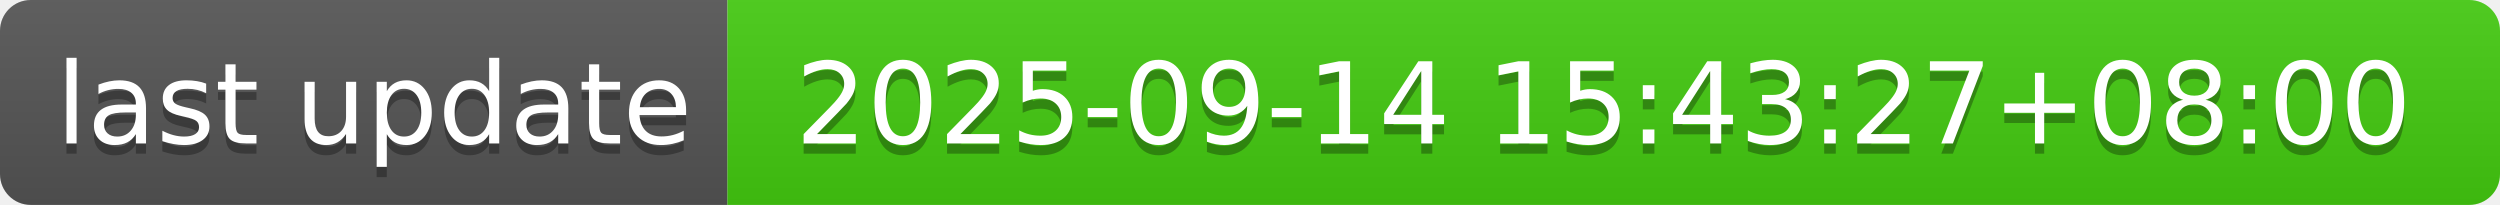
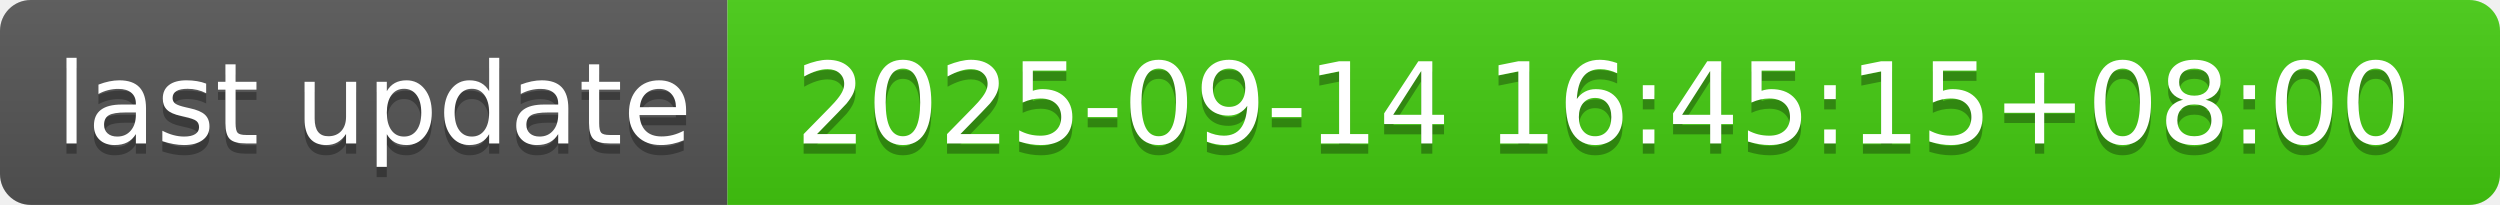
- <svg xmlns="http://www.w3.org/2000/svg" width="244" height="20" role="img" aria-label="last update: 2025-09-14 15:43:27+08:00">
+ <svg xmlns="http://www.w3.org/2000/svg" width="244" height="20" role="img" aria-label="last update: 2025-09-14 16:45:15+08:00">
  <linearGradient id="s" x2="0" y2="100%">
    <stop offset="0" stop-color="#bbb" stop-opacity=".1" />
    <stop offset="1" stop-opacity=".1" />
  </linearGradient>
  <clipPath id="r">
    <rect width="244" height="20" rx="3" fill="#fff" />
  </clipPath>
  <g clip-path="url(#r)">
    <rect width="71" height="20" fill="#555" />
    <rect x="71" width="173" height="20" fill="#4c1" />
    <rect width="244" height="20" fill="url(#s)" />
  </g>
  <g fill="#fff" text-anchor="middle" font-family="Verdana,Geneva,DejaVu Sans,sans-serif" text-rendering="geometricPrecision" font-size="110">
    <text aria-hidden="true" x="365" y="150" fill="#010101" fill-opacity=".3" transform="scale(.1)" textLength="610">last update</text>
    <text x="365" y="140" transform="scale(.1)" fill="#fff" textLength="610">last update</text>
-     <text aria-hidden="true" x="1565" y="150" fill="#010101" fill-opacity=".3" transform="scale(.1)" textLength="1630">2025-09-14 15:43:27+08:00</text>
-     <text x="1565" y="140" transform="scale(.1)" fill="#fff" textLength="1630">2025-09-14 15:43:27+08:00</text>
+     <text aria-hidden="true" x="1565" y="150" fill="#010101" fill-opacity=".3" transform="scale(.1)" textLength="1630">2025-09-14 16:45:15+08:00</text>
+     <text x="1565" y="140" transform="scale(.1)" fill="#fff" textLength="1630">2025-09-14 16:45:15+08:00</text>
  </g>
</svg>
